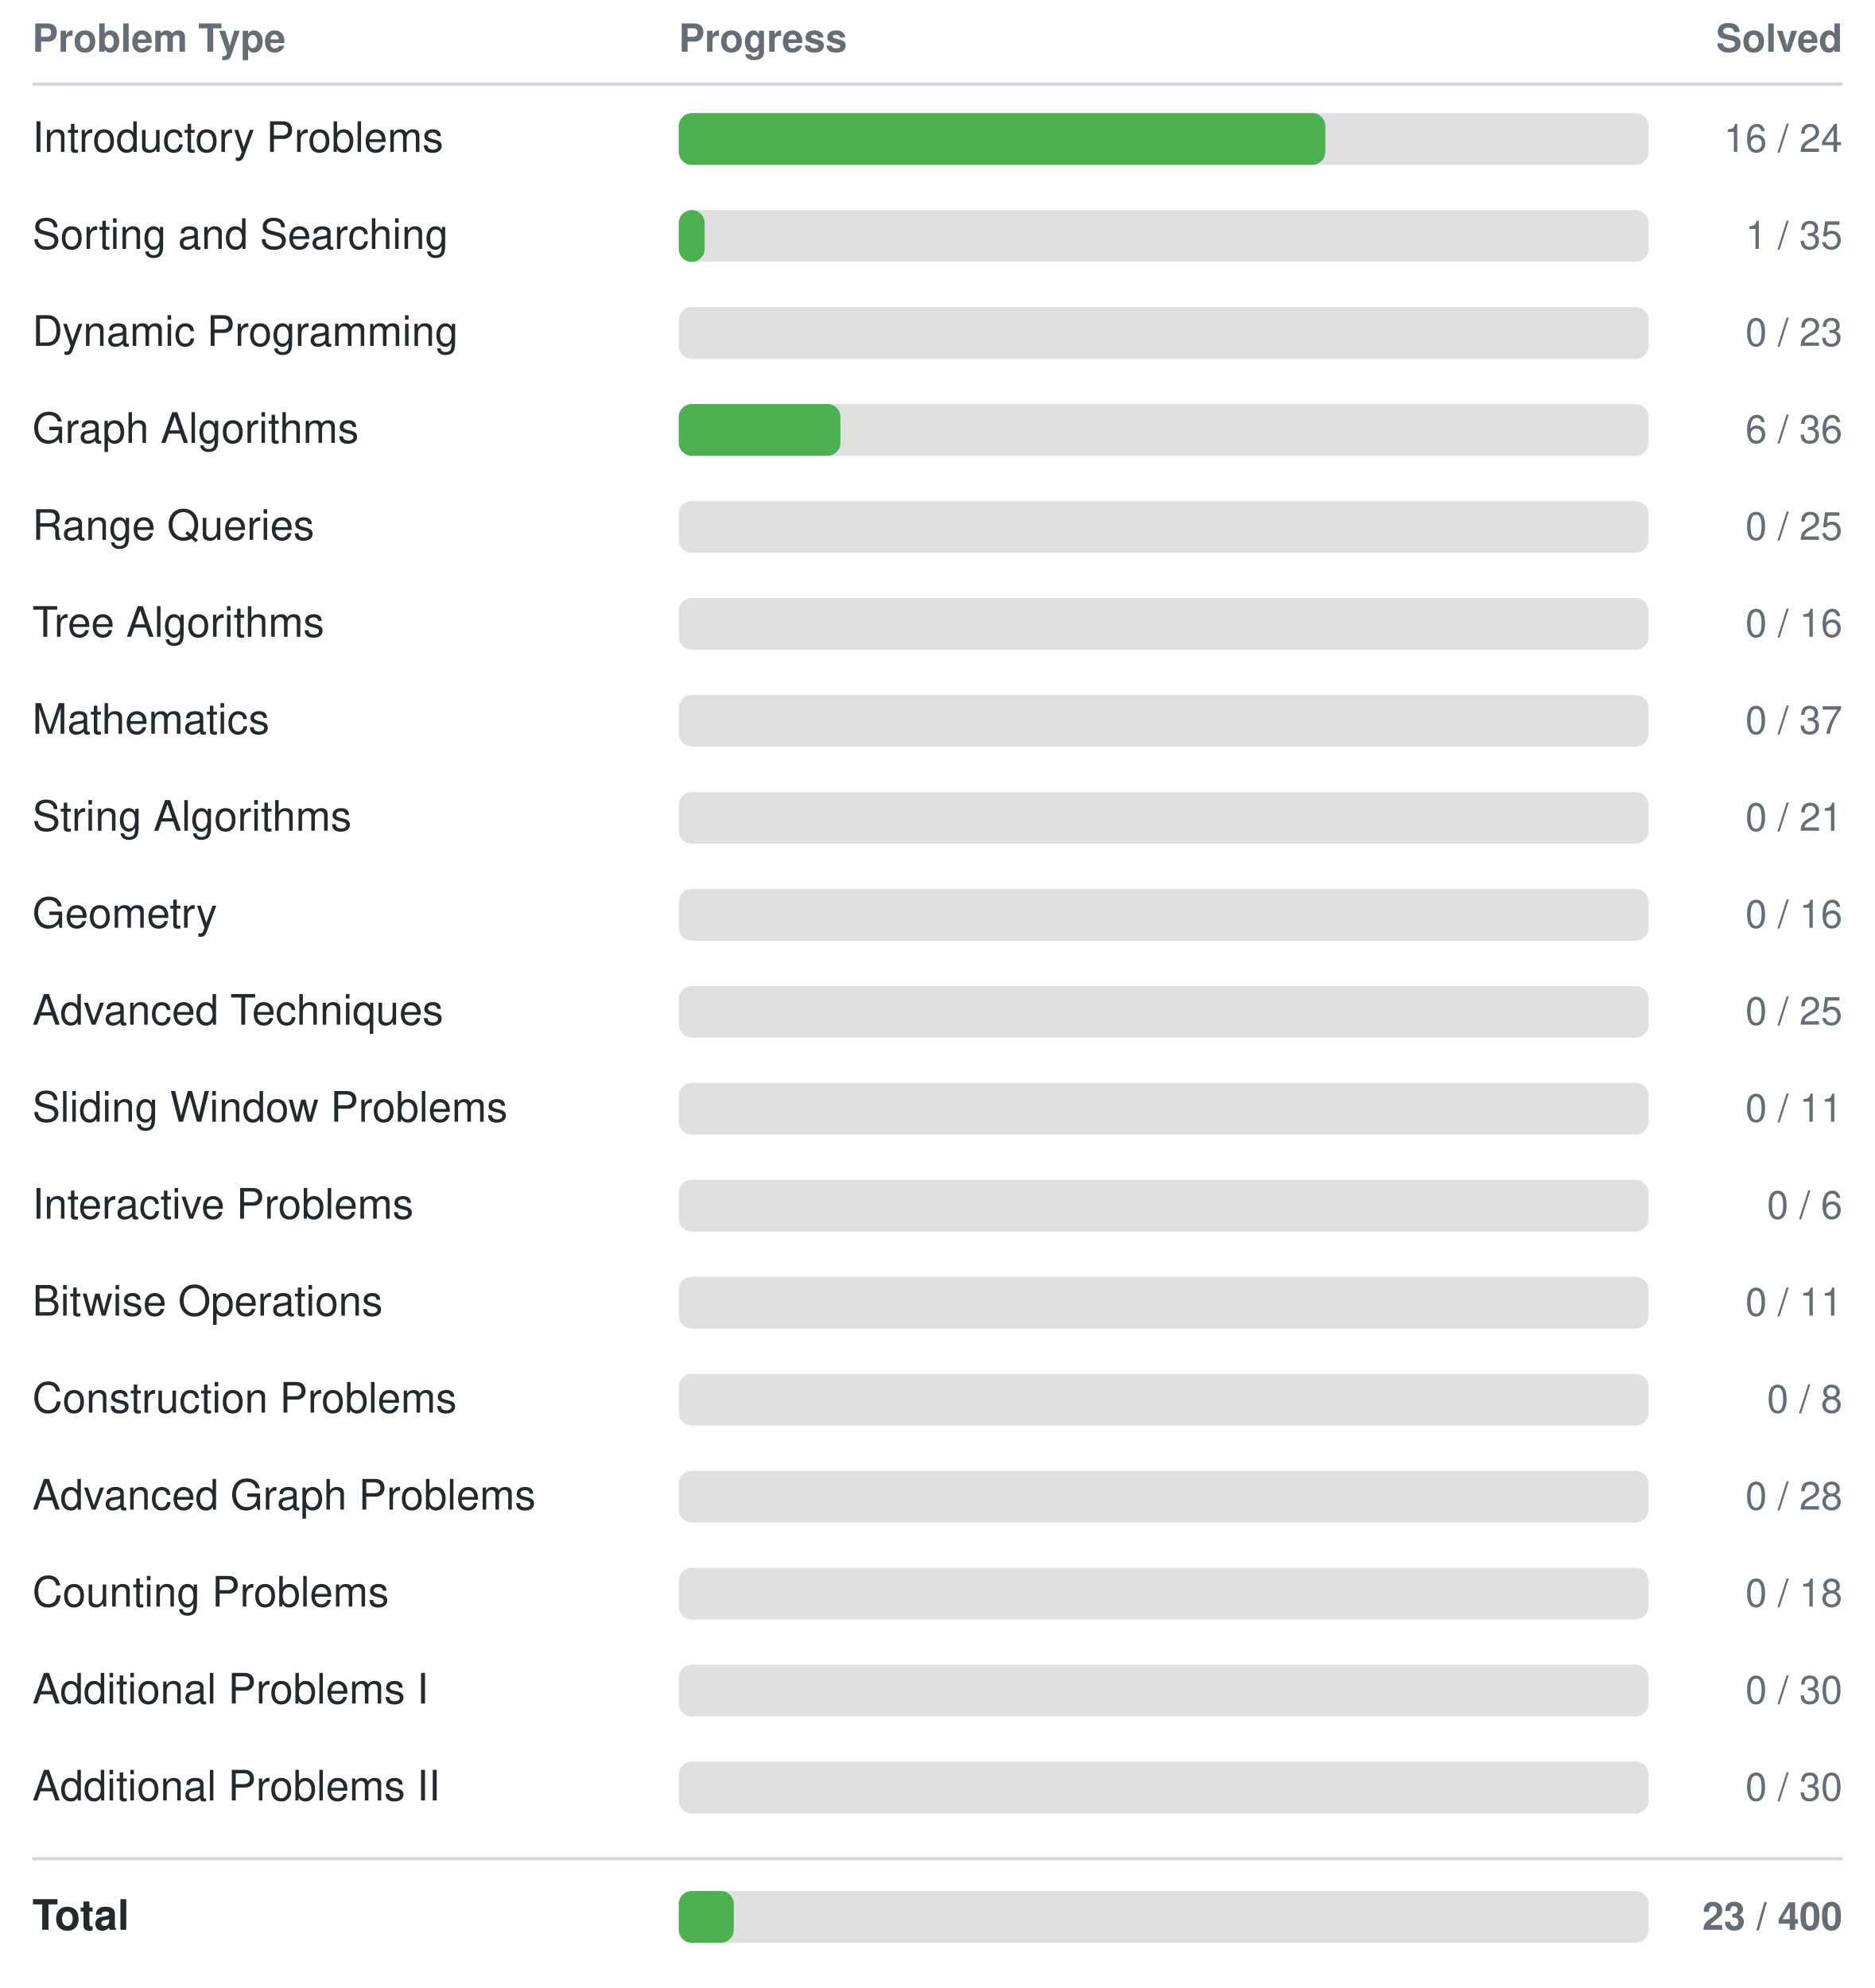
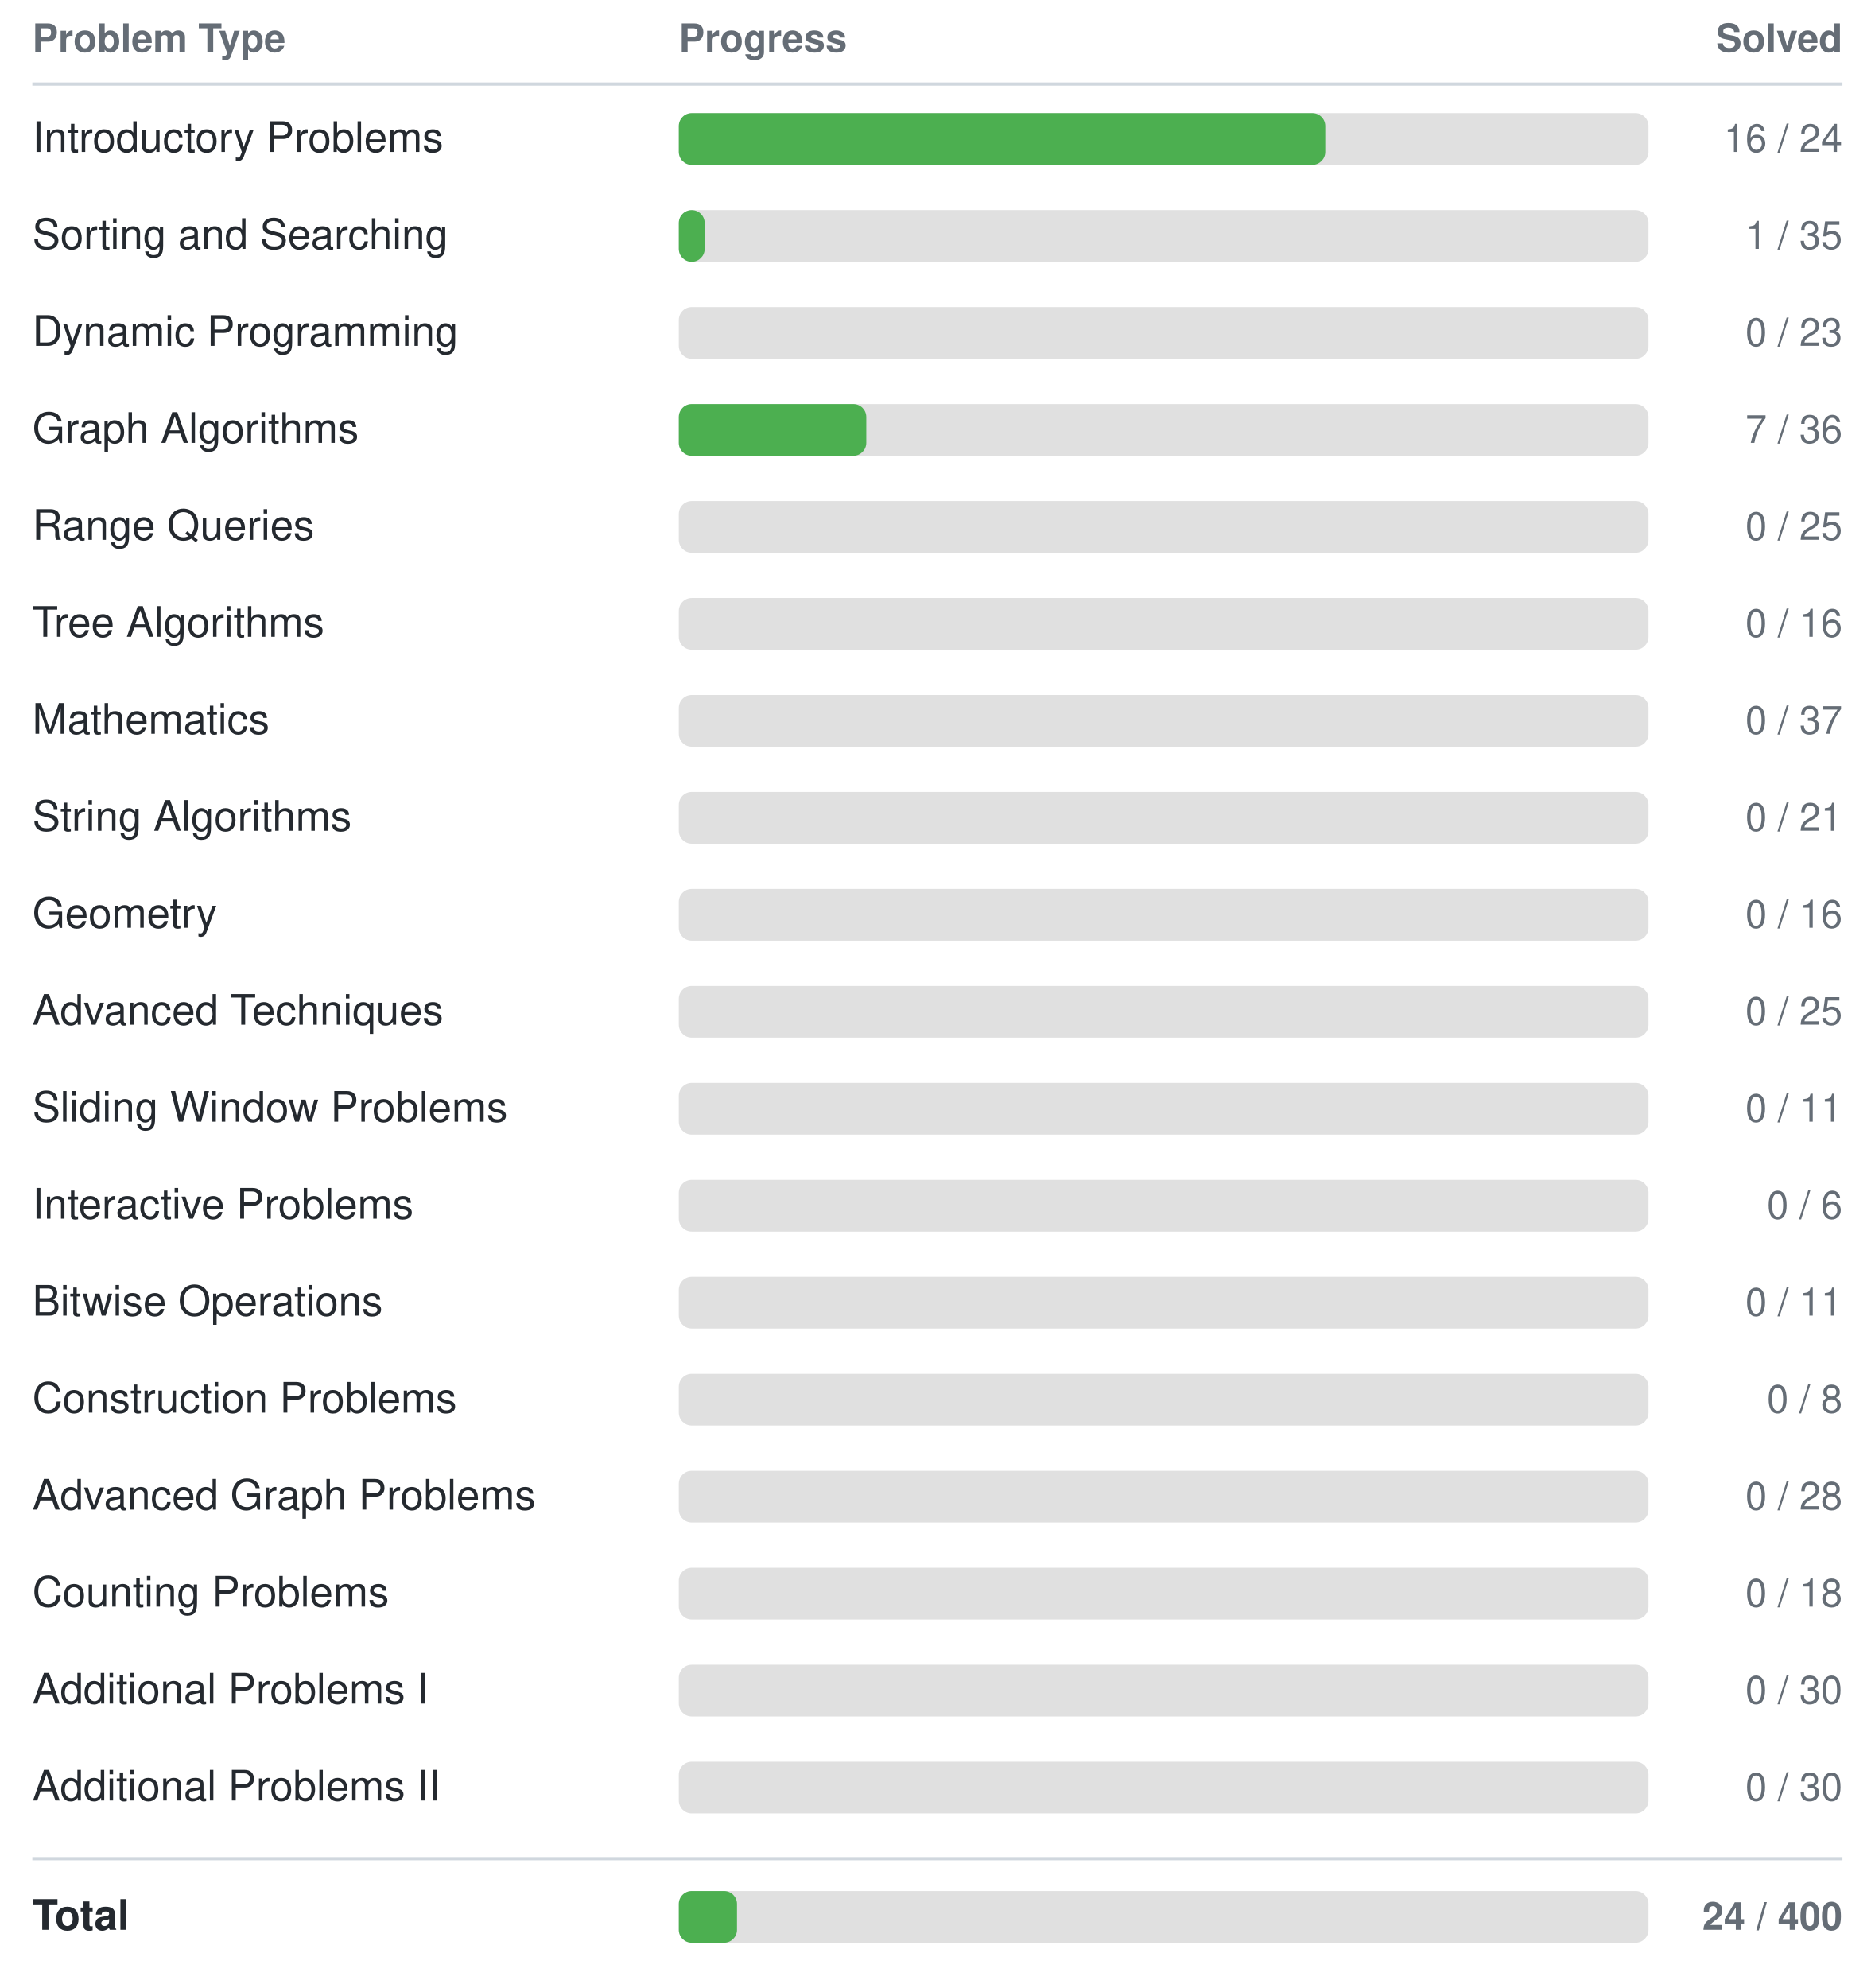
<svg xmlns="http://www.w3.org/2000/svg" width="580" height="615">
  <style>
    text { font-family: -apple-system, BlinkMacSystemFont, "Segoe UI", Helvetica, Arial, sans-serif; font-size: 13px; fill: #24292f; }
    text.header { font-size: 12px; font-weight: 600; fill: #656d76; }
    text.count { text-anchor: end; font-size: 12px; fill: #656d76; }
    line { stroke: #d0d7de; }
    @media (prefers-color-scheme: dark) {
      text { fill: #e6edf3; }
      text.header { fill: #8b949e; }
      text.count { fill: #8b949e; }
      line { stroke: #30363d; }
    }
  </style>
  <text class="header" x="10" y="16">Problem Type</text>
  <text class="header" x="210" y="16">Progress</text>
  <text class="header count" x="570" y="16">Solved</text>
  <line x1="10" y1="26" x2="570" y2="26" stroke-width="1" />
  <text x="10" y="47">Introductory Problems</text>
  <rect x="210" y="35" width="300" height="16" rx="4" fill="#e0e0e0" />
  <rect x="210" y="35" width="200" height="16" rx="4" fill="#4CAF50" />
  <text class="count" x="570" y="47">16 / 24</text>
  <text x="10" y="77">Sorting and Searching</text>
  <rect x="210" y="65" width="300" height="16" rx="4" fill="#e0e0e0" />
  <rect x="210" y="65" width="8" height="16" rx="4" fill="#4CAF50" />
  <text class="count" x="570" y="77">1 / 35</text>
  <text x="10" y="107">Dynamic Programming</text>
  <rect x="210" y="95" width="300" height="16" rx="4" fill="#e0e0e0" />
  <rect x="210" y="95" width="0" height="16" rx="4" fill="#4CAF50" />
  <text class="count" x="570" y="107">0 / 23</text>
  <text x="10" y="137">Graph Algorithms</text>
  <rect x="210" y="125" width="300" height="16" rx="4" fill="#e0e0e0" />
-   <rect x="210" y="125" width="50" height="16" rx="4" fill="#4CAF50" />
-   <text class="count" x="570" y="137">6 / 36</text>
+   <rect x="210" y="125" width="58" height="16" rx="4" fill="#4CAF50" />
+   <text class="count" x="570" y="137">7 / 36</text>
  <text x="10" y="167">Range Queries</text>
  <rect x="210" y="155" width="300" height="16" rx="4" fill="#e0e0e0" />
  <rect x="210" y="155" width="0" height="16" rx="4" fill="#4CAF50" />
  <text class="count" x="570" y="167">0 / 25</text>
  <text x="10" y="197">Tree Algorithms</text>
  <rect x="210" y="185" width="300" height="16" rx="4" fill="#e0e0e0" />
  <rect x="210" y="185" width="0" height="16" rx="4" fill="#4CAF50" />
  <text class="count" x="570" y="197">0 / 16</text>
  <text x="10" y="227">Mathematics</text>
  <rect x="210" y="215" width="300" height="16" rx="4" fill="#e0e0e0" />
  <rect x="210" y="215" width="0" height="16" rx="4" fill="#4CAF50" />
  <text class="count" x="570" y="227">0 / 37</text>
  <text x="10" y="257">String Algorithms</text>
  <rect x="210" y="245" width="300" height="16" rx="4" fill="#e0e0e0" />
  <rect x="210" y="245" width="0" height="16" rx="4" fill="#4CAF50" />
  <text class="count" x="570" y="257">0 / 21</text>
  <text x="10" y="287">Geometry</text>
  <rect x="210" y="275" width="300" height="16" rx="4" fill="#e0e0e0" />
  <rect x="210" y="275" width="0" height="16" rx="4" fill="#4CAF50" />
  <text class="count" x="570" y="287">0 / 16</text>
  <text x="10" y="317">Advanced Techniques</text>
  <rect x="210" y="305" width="300" height="16" rx="4" fill="#e0e0e0" />
  <rect x="210" y="305" width="0" height="16" rx="4" fill="#4CAF50" />
  <text class="count" x="570" y="317">0 / 25</text>
  <text x="10" y="347">Sliding Window Problems</text>
  <rect x="210" y="335" width="300" height="16" rx="4" fill="#e0e0e0" />
  <rect x="210" y="335" width="0" height="16" rx="4" fill="#4CAF50" />
  <text class="count" x="570" y="347">0 / 11</text>
  <text x="10" y="377">Interactive Problems</text>
  <rect x="210" y="365" width="300" height="16" rx="4" fill="#e0e0e0" />
  <rect x="210" y="365" width="0" height="16" rx="4" fill="#4CAF50" />
  <text class="count" x="570" y="377">0 / 6</text>
  <text x="10" y="407">Bitwise Operations</text>
  <rect x="210" y="395" width="300" height="16" rx="4" fill="#e0e0e0" />
  <rect x="210" y="395" width="0" height="16" rx="4" fill="#4CAF50" />
  <text class="count" x="570" y="407">0 / 11</text>
  <text x="10" y="437">Construction Problems</text>
  <rect x="210" y="425" width="300" height="16" rx="4" fill="#e0e0e0" />
  <rect x="210" y="425" width="0" height="16" rx="4" fill="#4CAF50" />
  <text class="count" x="570" y="437">0 / 8</text>
  <text x="10" y="467">Advanced Graph Problems</text>
  <rect x="210" y="455" width="300" height="16" rx="4" fill="#e0e0e0" />
  <rect x="210" y="455" width="0" height="16" rx="4" fill="#4CAF50" />
  <text class="count" x="570" y="467">0 / 28</text>
  <text x="10" y="497">Counting Problems</text>
  <rect x="210" y="485" width="300" height="16" rx="4" fill="#e0e0e0" />
  <rect x="210" y="485" width="0" height="16" rx="4" fill="#4CAF50" />
  <text class="count" x="570" y="497">0 / 18</text>
  <text x="10" y="527">Additional Problems I</text>
  <rect x="210" y="515" width="300" height="16" rx="4" fill="#e0e0e0" />
  <rect x="210" y="515" width="0" height="16" rx="4" fill="#4CAF50" />
  <text class="count" x="570" y="527">0 / 30</text>
  <text x="10" y="557">Additional Problems II</text>
  <rect x="210" y="545" width="300" height="16" rx="4" fill="#e0e0e0" />
  <rect x="210" y="545" width="0" height="16" rx="4" fill="#4CAF50" />
  <text class="count" x="570" y="557">0 / 30</text>
  <line x1="10" y1="575" x2="570" y2="575" stroke-width="1" />
  <text x="10" y="597" font-weight="bold">Total</text>
  <rect x="210" y="585" width="300" height="16" rx="4" fill="#e0e0e0" />
-   <rect x="210" y="585" width="17" height="16" rx="4" fill="#4CAF50" />
-   <text class="count" x="570" y="597" font-weight="bold">23 / 400</text>
+   <rect x="210" y="585" width="18" height="16" rx="4" fill="#4CAF50" />
+   <text class="count" x="570" y="597" font-weight="bold">24 / 400</text>
</svg>
